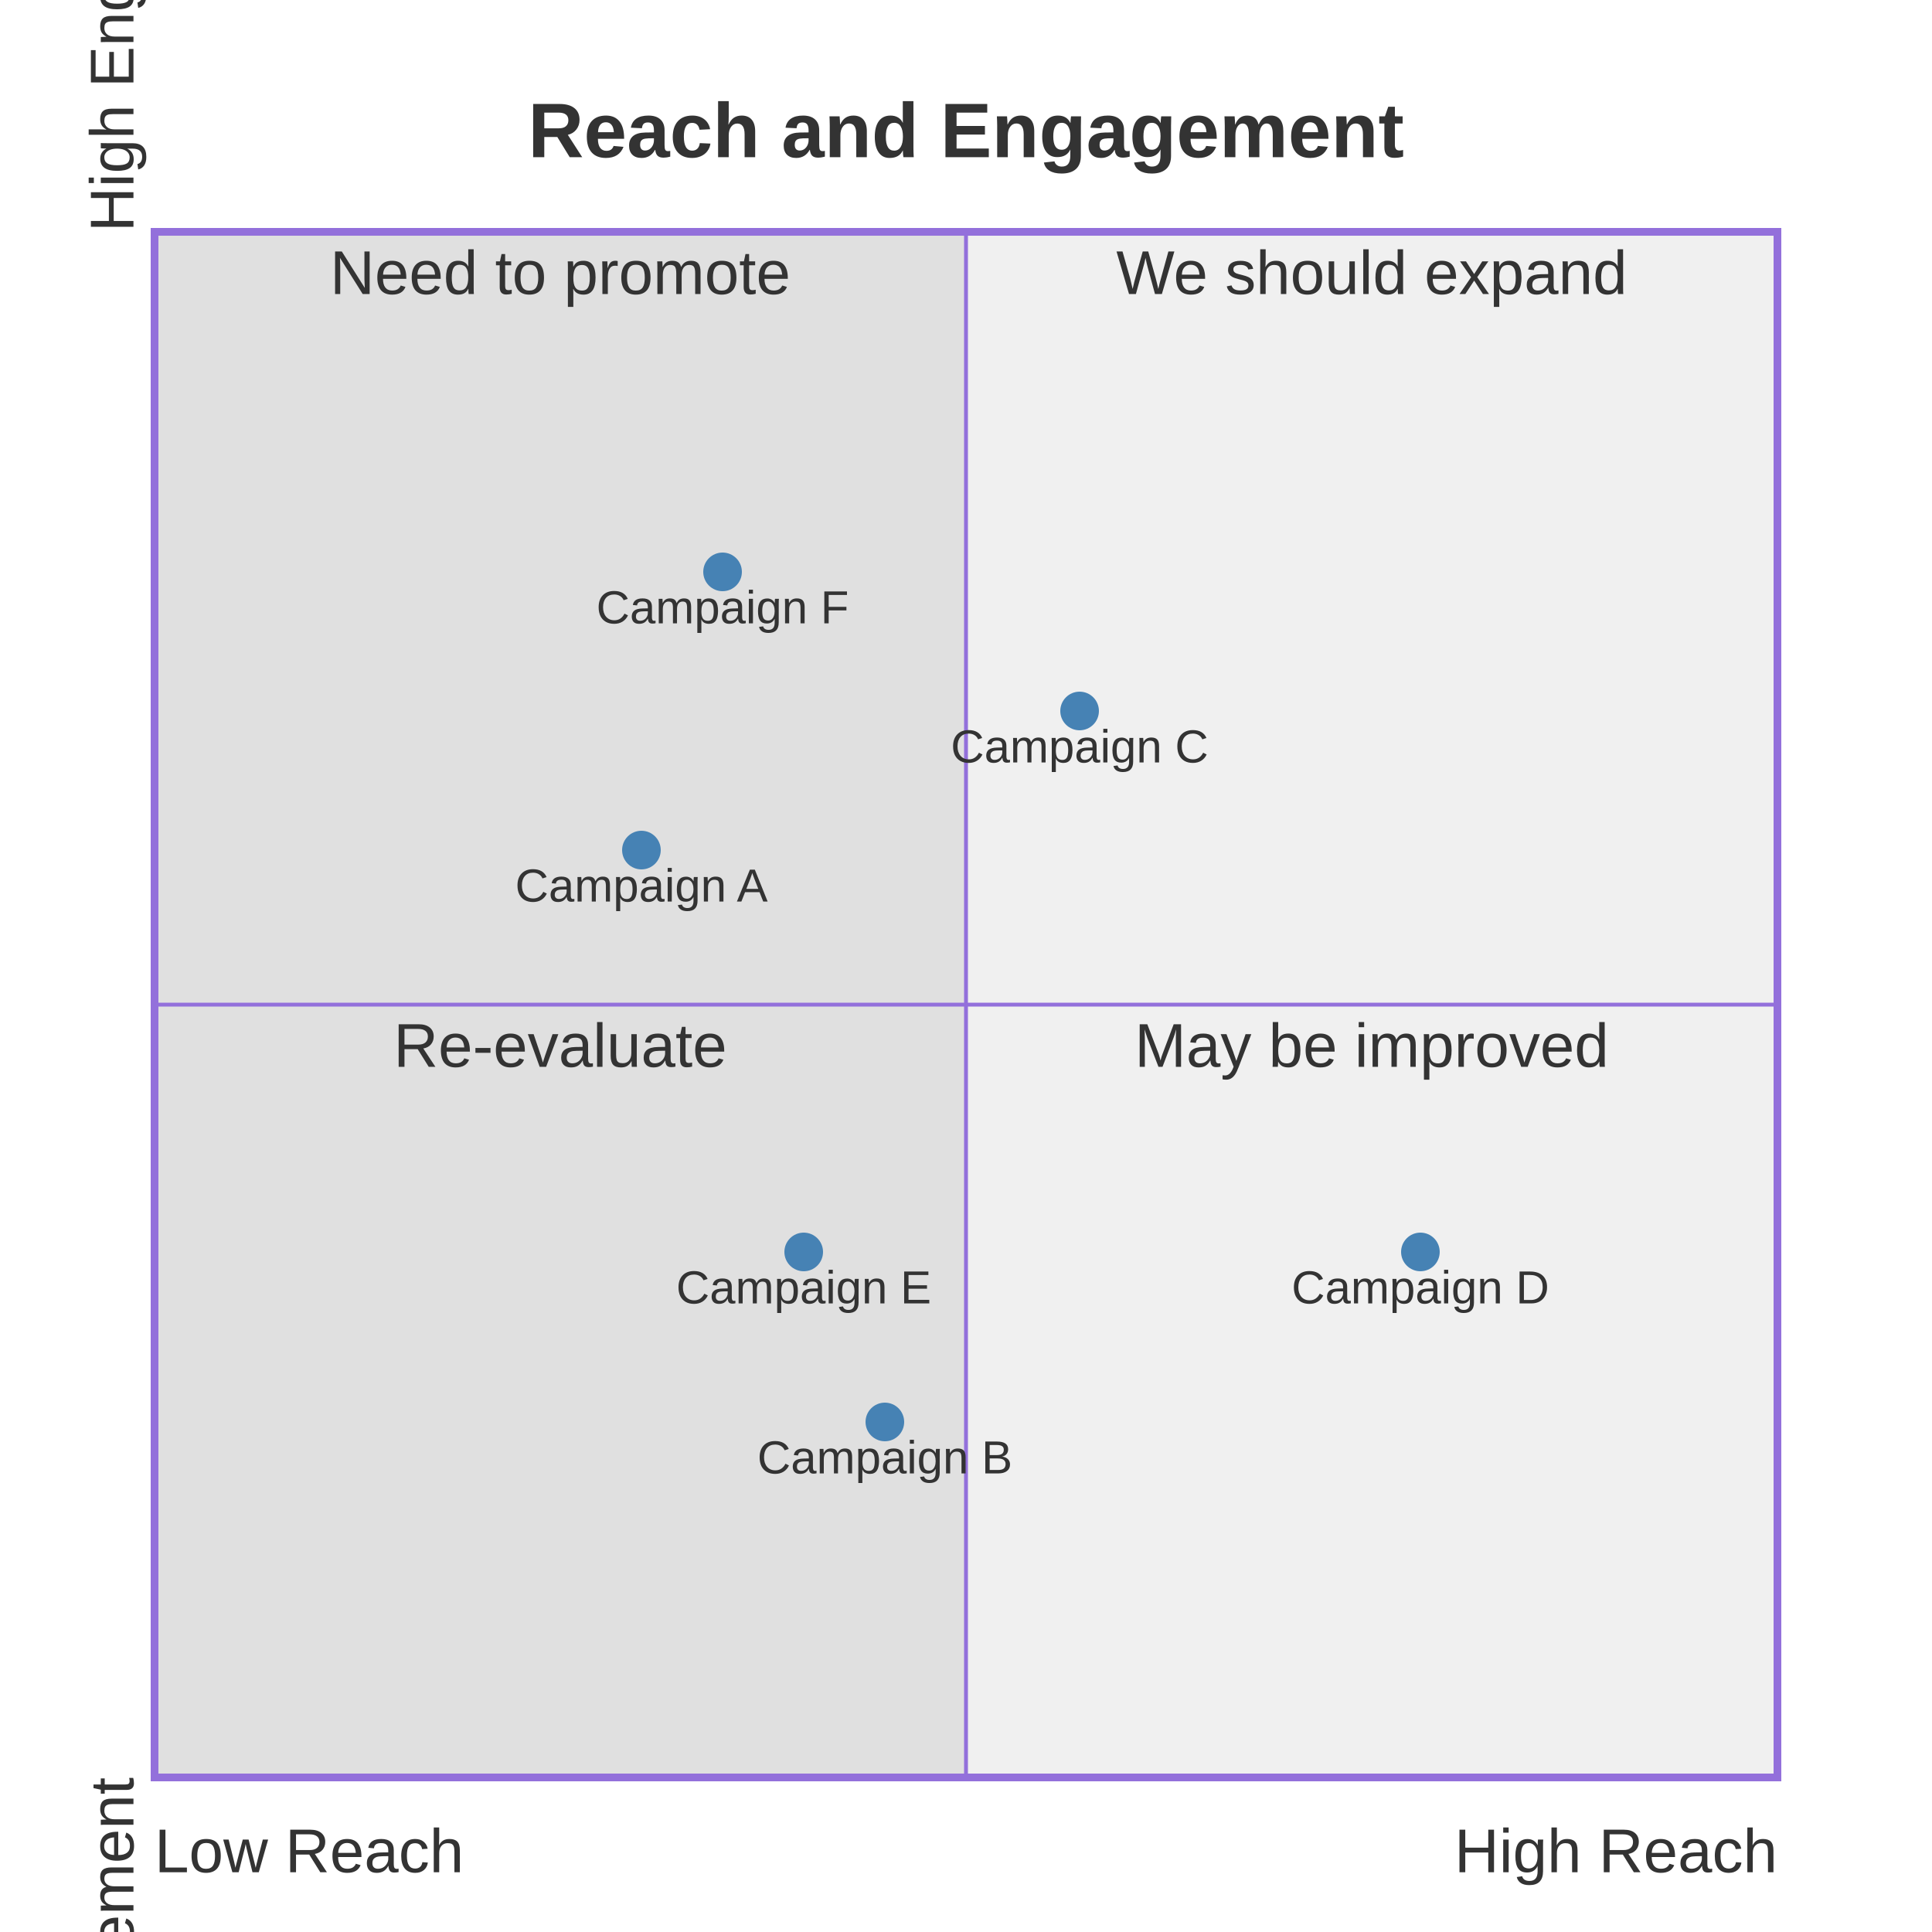
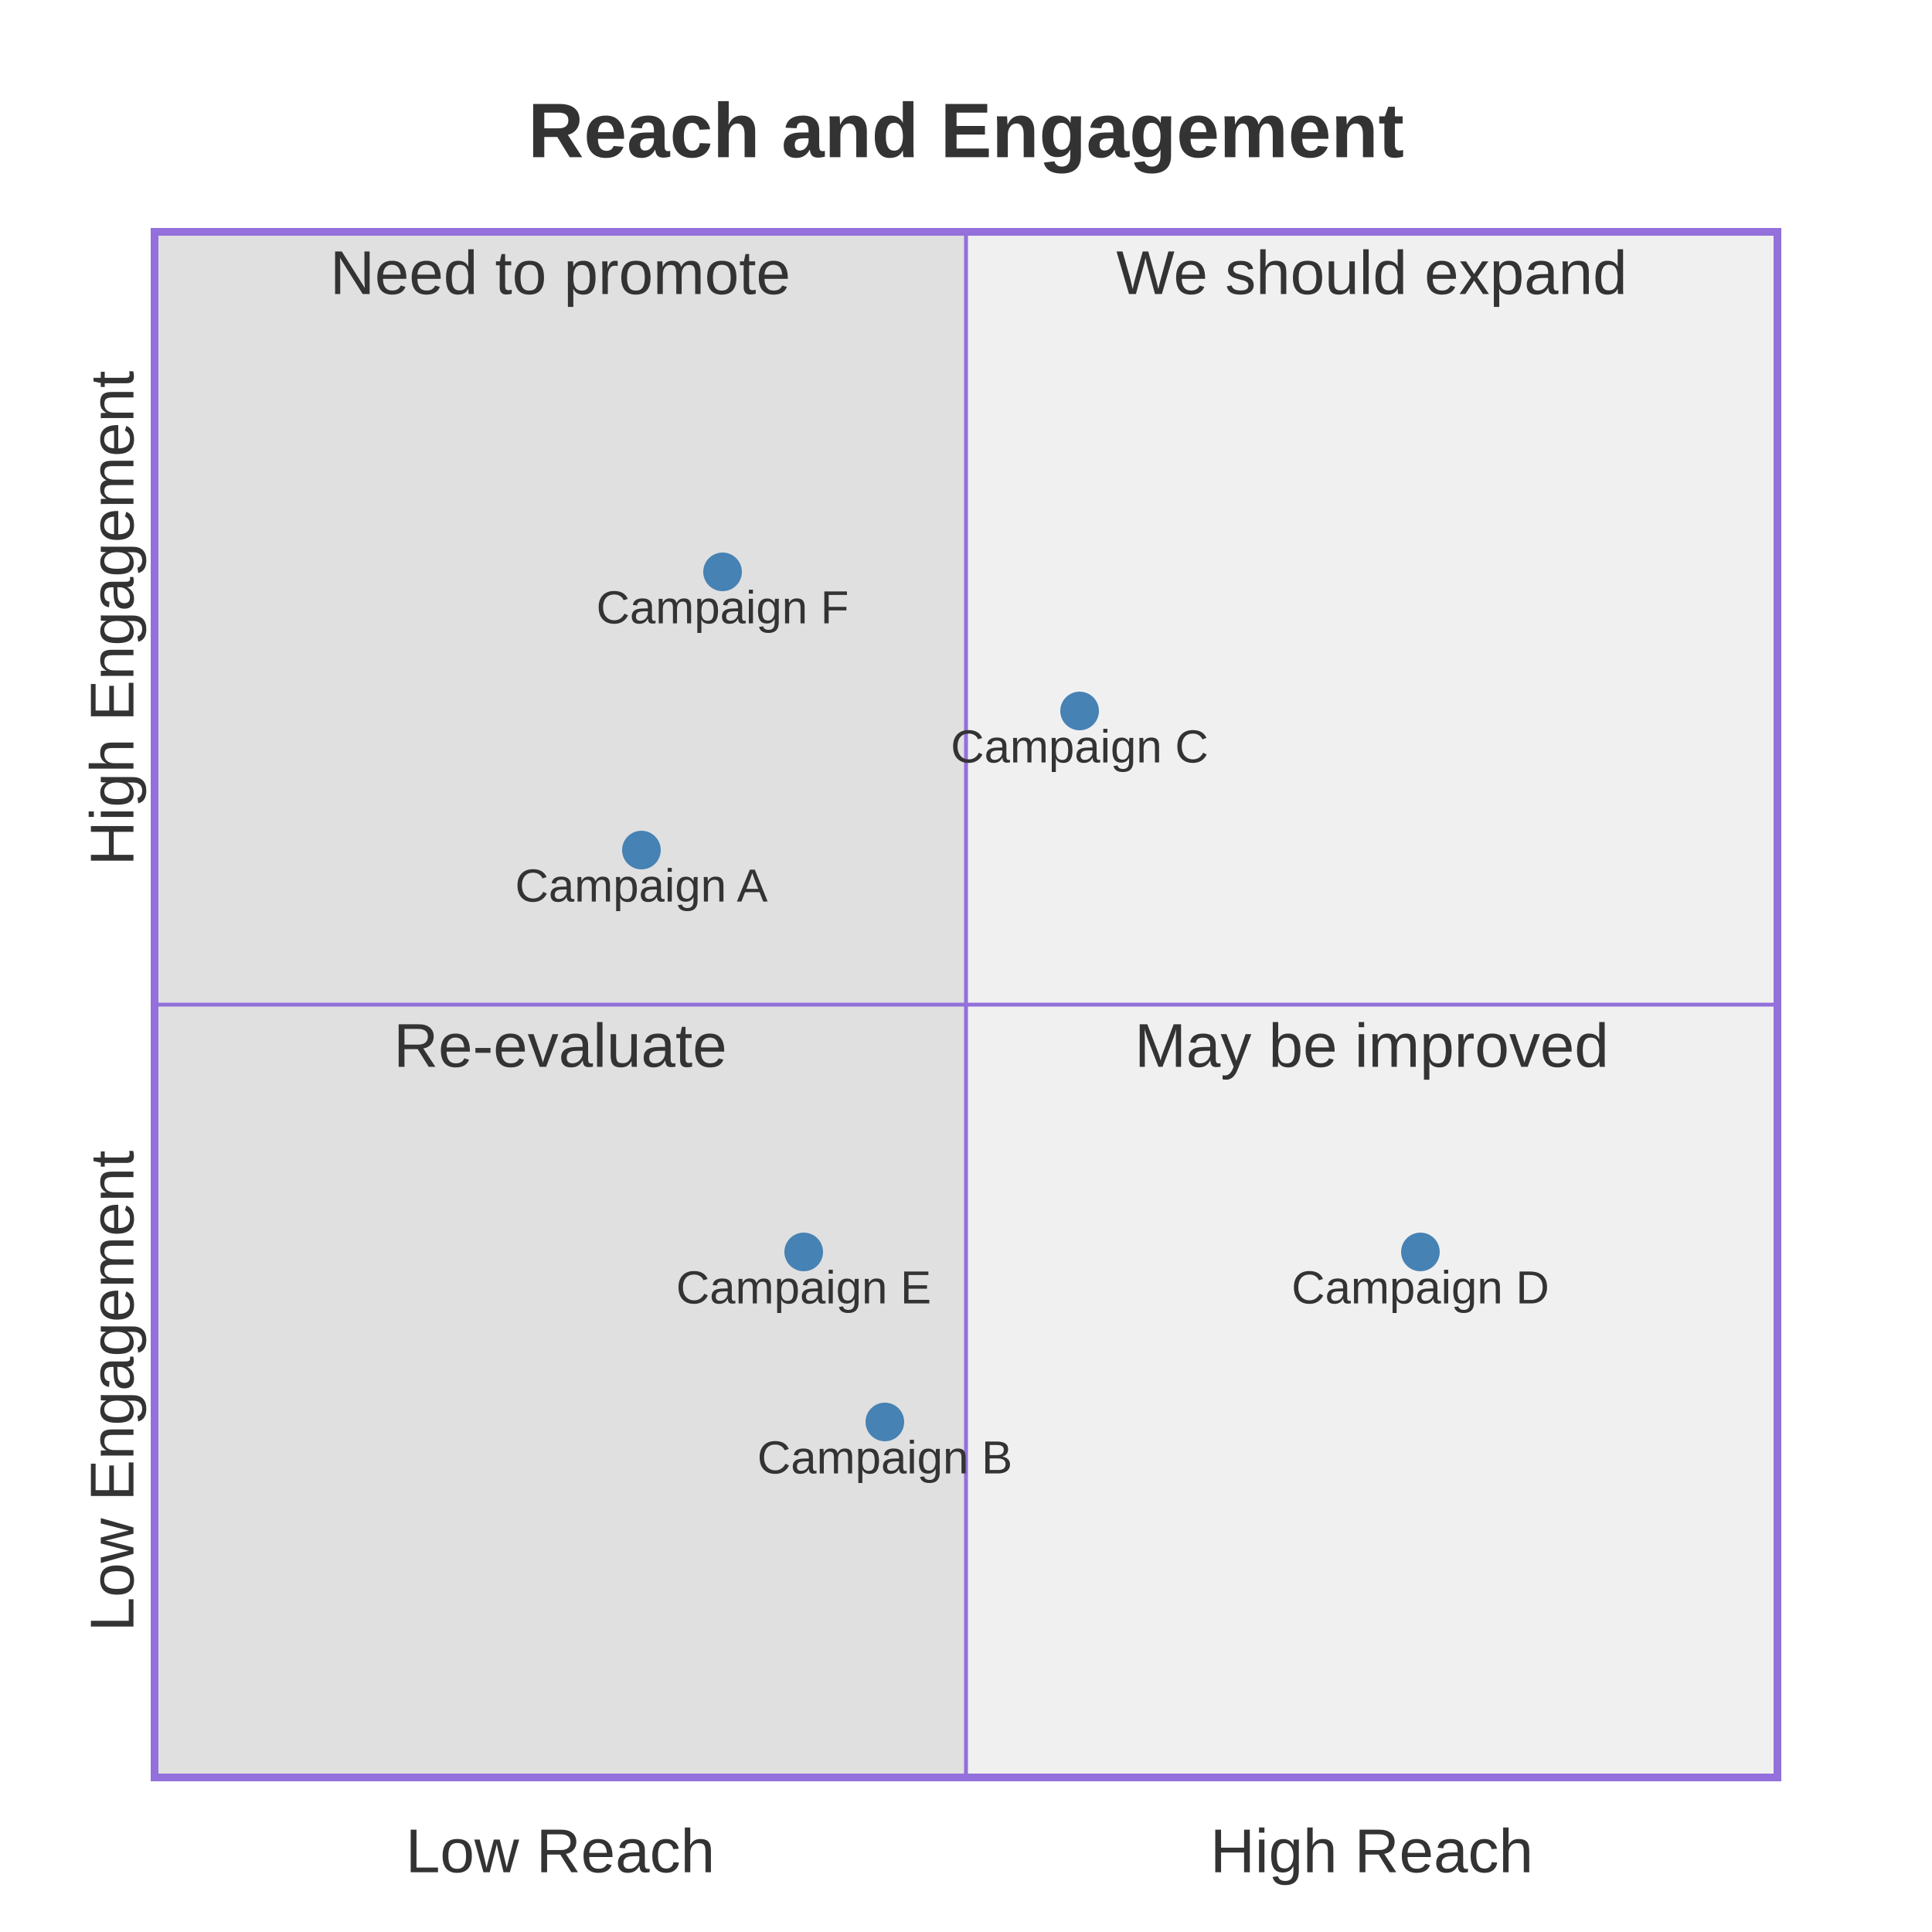
<svg xmlns="http://www.w3.org/2000/svg" width="500" height="500" viewBox="0 0 500 500" class="mermaid">
  <style>

.mermaid {
  font-family: trebuchet ms, verdana, arial, sans-serif;
  font-size: 16px;
}

.node rect,
.node polygon,
.node circle,
.node ellipse,
.node path {
  fill: #ECECFF;
  stroke: #9370DB;
  stroke-width: 1px;
}

.node line {
  stroke: #9370DB;
  stroke-width: 1px;
}

.node .label {
  fill: #333333;
}

.node text {
  fill: #333333;
  font-family: trebuchet ms, verdana, arial, sans-serif;
  font-size: 16px;
}

.edge-path {
  fill: none;
  stroke: #333333;
  stroke-width: 1px;
}

.edge-label {
  fill: #333333;
  font-family: trebuchet ms, verdana, arial, sans-serif;
}

.edge-label-bg {
  fill: rgba(232, 232, 232, 0.8);
}

.subgraph {
  fill: #ffffde;
  stroke: #aaaa33;
  stroke-width: 1px;
}

.subgraph-title {
  fill: #333333;
  font-weight: bold;
}

.cluster rect {
  fill: #ffffde;
  stroke: #aaaa33;
  stroke-width: 1px;
  rx: 5px;
  ry: 5px;
}

.cluster-label {
  fill: #333333;
  font-family: trebuchet ms, verdana, arial, sans-serif;
  font-size: 16px;
  font-weight: bold;
}

marker path {
  fill: #333333;
  stroke: #333333;
}


.quadrant-background {
  fill: #ffffff;
}

.quadrant-title {
  fill: #333333;
  font-family: trebuchet ms, verdana, arial, sans-serif;
}

.quadrant {
  stroke: none;
}

.quadrant-border {
  stroke: #9370DB;
  stroke-width: 1px;
}

.quadrant-outer-border {
  fill: none;
  stroke: #9370DB;
  stroke-width: 2px;
}

.quadrant-label {
  fill: #333333;
  font-family: trebuchet ms, verdana, arial, sans-serif;
}

.axis-label {
  fill: #333333;
  font-family: trebuchet ms, verdana, arial, sans-serif;
}

.quadrant-point {
  stroke-width: 0;
}

.quadrant-point-label {
  fill: #333333;
  font-family: trebuchet ms, verdana, arial, sans-serif;
}

  </style>
  <g class="root">
    <g class="clusters">

    </g>
    <g class="edgePaths">

    </g>
    <g class="edgeLabels">

    </g>
    <g class="nodes">

    </g>
    <rect x="0" y="0" width="500" height="500" class="quadrant-background" fill="#ffffff" />
-     <text x="250" y="35" class="quadrant-title" dominant-baseline="middle" font-size="20" font-weight="bold" fill="#333333" text-anchor="middle">Reach and Engagement</text>
+     <text x="250" y="35" class="quadrant-title" font-size="20" text-anchor="middle" fill="#333333" dominant-baseline="middle" font-weight="bold">Reach and Engagement</text>
    <rect x="40" y="60" width="210" height="200" class="quadrant quadrant-2" fill="#e0e0e0" />
    <rect x="250" y="60" width="210" height="200" class="quadrant quadrant-1" fill="#f0f0f0" />
    <rect x="40" y="260" width="210" height="200" class="quadrant quadrant-3" fill="#e0e0e0" />
    <rect x="250" y="260" width="210" height="200" class="quadrant quadrant-4" fill="#f0f0f0" />
    <line x1="250" y1="60" x2="250" y2="460" class="quadrant-border" stroke="#9370DB" stroke-width="1" />
-     <line x1="40" y1="260" x2="460" y2="260" class="quadrant-border" stroke-width="1" stroke="#9370DB" />
-     <rect x="40" y="60" width="420" height="400" class="quadrant-outer-border" fill="none" stroke="#9370DB" stroke-width="2" />
+     <line x1="40" y1="260" x2="460" y2="260" class="quadrant-border" stroke="#9370DB" stroke-width="1" />
+     <rect x="40" y="60" width="420" height="400" class="quadrant-outer-border" stroke-width="2" fill="none" stroke="#9370DB" />
    <text x="355" y="65" class="quadrant-label" fill="#333333" dominant-baseline="hanging" text-anchor="middle" font-size="16">We should expand</text>
-     <text x="145" y="65" class="quadrant-label" text-anchor="middle" font-size="16" fill="#333333" dominant-baseline="hanging">Need to promote</text>
-     <text x="145" y="265" class="quadrant-label" fill="#333333" text-anchor="middle" dominant-baseline="hanging" font-size="16">Re-evaluate</text>
-     <text x="355" y="265" class="quadrant-label" text-anchor="middle" font-size="16" dominant-baseline="hanging" fill="#333333">May be improved</text>
-     <text x="40" y="480" class="axis-label x-axis-left" font-size="16" text-anchor="start" fill="#333333" dominant-baseline="middle">Low Reach</text>
-     <text x="460" y="480" class="axis-label x-axis-right" text-anchor="end" font-size="16" dominant-baseline="middle" fill="#333333">High Reach</text>
-     <text x="30" y="460" class="axis-label y-axis-bottom" dominant-baseline="middle" transform="rotate(-90, 30, 460)" fill="#333333" font-size="16" text-anchor="end">Low Engagement</text>
-     <text x="30" y="60" class="axis-label y-axis-top" transform="rotate(-90, 30, 60)" font-size="16" text-anchor="start" fill="#333333" dominant-baseline="middle">High Engagement</text>
+     <text x="145" y="65" class="quadrant-label" dominant-baseline="hanging" fill="#333333" text-anchor="middle" font-size="16">Need to promote</text>
+     <text x="145" y="265" class="quadrant-label" text-anchor="middle" dominant-baseline="hanging" font-size="16" fill="#333333">Re-evaluate</text>
+     <text x="355" y="265" class="quadrant-label" font-size="16" text-anchor="middle" dominant-baseline="hanging" fill="#333333">May be improved</text>
+     <text x="145" y="480" class="axis-label x-axis-left" text-anchor="middle" dominant-baseline="middle" font-size="16" fill="#333333">Low Reach</text>
+     <text x="355" y="480" class="axis-label x-axis-right" text-anchor="middle" font-size="16" dominant-baseline="middle" fill="#333333">High Reach</text>
+     <text x="30" y="360" class="axis-label y-axis-bottom" font-size="16" transform="rotate(-90, 30, 360)" text-anchor="middle" dominant-baseline="middle" fill="#333333">Low Engagement</text>
+     <text x="30" y="160" class="axis-label y-axis-top" font-size="16" transform="rotate(-90, 30, 160)" dominant-baseline="middle" fill="#333333" text-anchor="middle">High Engagement</text>
    <circle cx="166" cy="220" r="5" class="quadrant-point" fill="#4682B4" />
-     <text x="166" y="225" class="quadrant-point-label" text-anchor="middle" dominant-baseline="hanging" font-size="12" fill="#333333">Campaign A</text>
+     <text x="166" y="225" class="quadrant-point-label" font-size="12" text-anchor="middle" dominant-baseline="hanging" fill="#333333">Campaign A</text>
    <circle cx="229" cy="368" r="5" class="quadrant-point" fill="#4682B4" />
-     <text x="229" y="373" class="quadrant-point-label" font-size="12" text-anchor="middle" fill="#333333" dominant-baseline="hanging">Campaign B</text>
+     <text x="229" y="373" class="quadrant-point-label" text-anchor="middle" font-size="12" fill="#333333" dominant-baseline="hanging">Campaign B</text>
    <circle cx="279.4" cy="184" r="5" class="quadrant-point" fill="#4682B4" />
-     <text x="279.4" y="189" class="quadrant-point-label" font-size="12" text-anchor="middle" dominant-baseline="hanging" fill="#333333">Campaign C</text>
+     <text x="279.4" y="189" class="quadrant-point-label" font-size="12" fill="#333333" dominant-baseline="hanging" text-anchor="middle">Campaign C</text>
    <circle cx="367.6" cy="324" r="5" class="quadrant-point" fill="#4682B4" />
-     <text x="367.6" y="329" class="quadrant-point-label" dominant-baseline="hanging" font-size="12" fill="#333333" text-anchor="middle">Campaign D</text>
+     <text x="367.6" y="329" class="quadrant-point-label" text-anchor="middle" fill="#333333" font-size="12" dominant-baseline="hanging">Campaign D</text>
    <circle cx="208" cy="324" r="5" class="quadrant-point" fill="#4682B4" />
-     <text x="208" y="329" class="quadrant-point-label" text-anchor="middle" font-size="12" dominant-baseline="hanging" fill="#333333">Campaign E</text>
+     <text x="208" y="329" class="quadrant-point-label" fill="#333333" font-size="12" text-anchor="middle" dominant-baseline="hanging">Campaign E</text>
    <circle cx="187" cy="148" r="5" class="quadrant-point" fill="#4682B4" />
-     <text x="187" y="153" class="quadrant-point-label" dominant-baseline="hanging" text-anchor="middle" font-size="12" fill="#333333">Campaign F</text>
+     <text x="187" y="153" class="quadrant-point-label" fill="#333333" font-size="12" dominant-baseline="hanging" text-anchor="middle">Campaign F</text>
  </g>
</svg>
